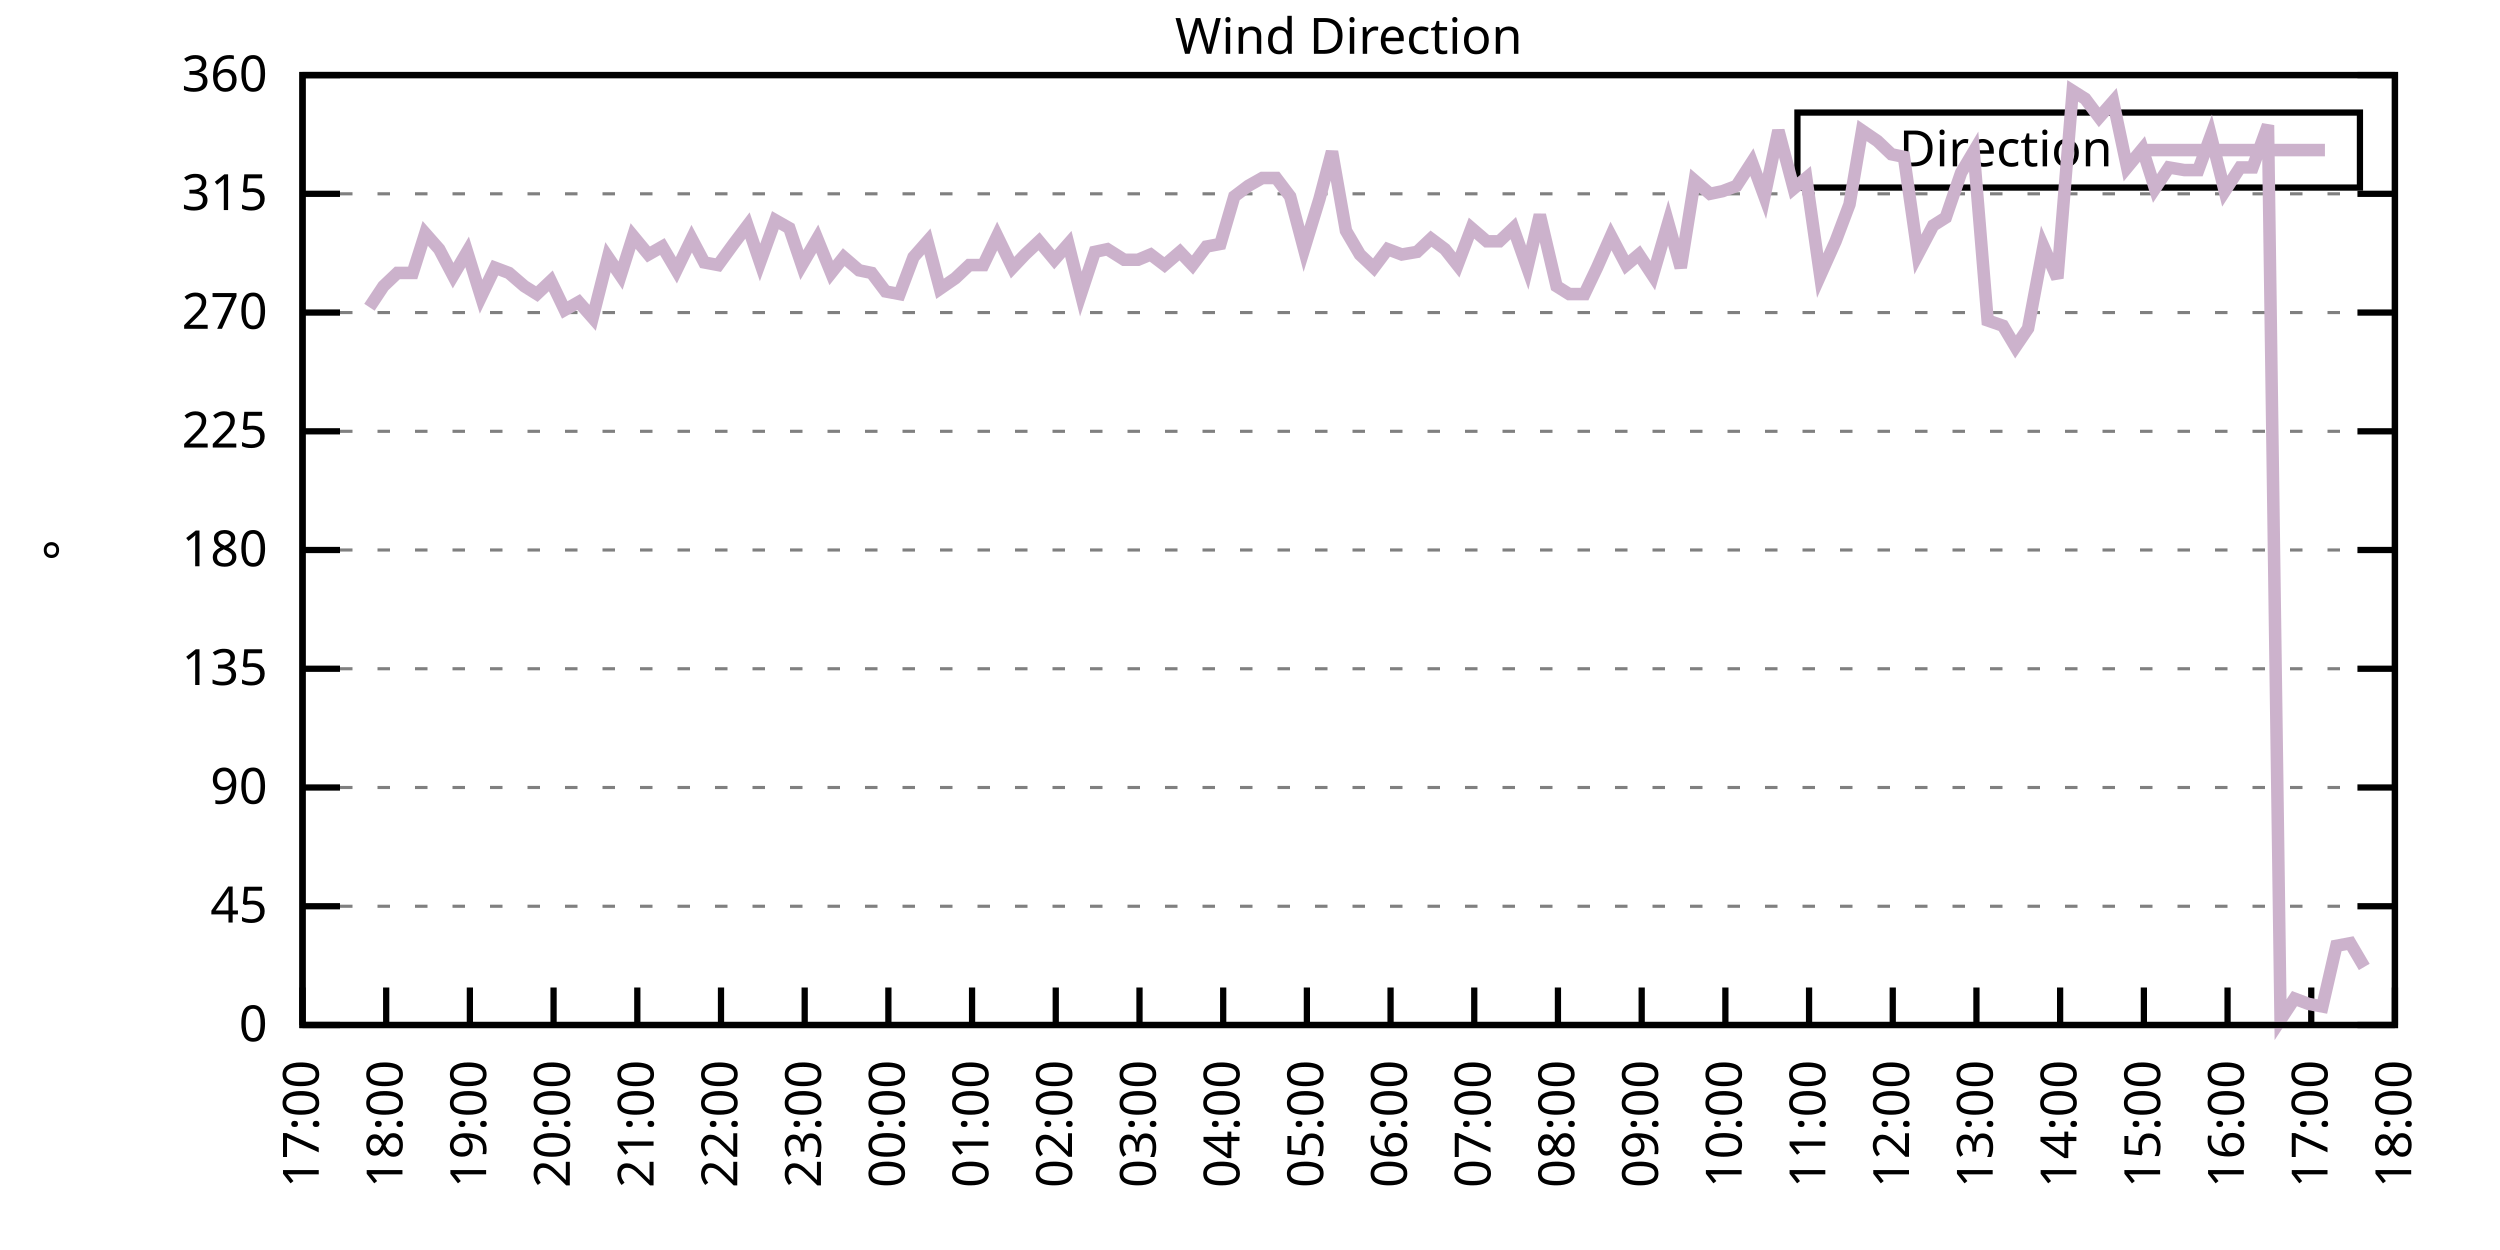
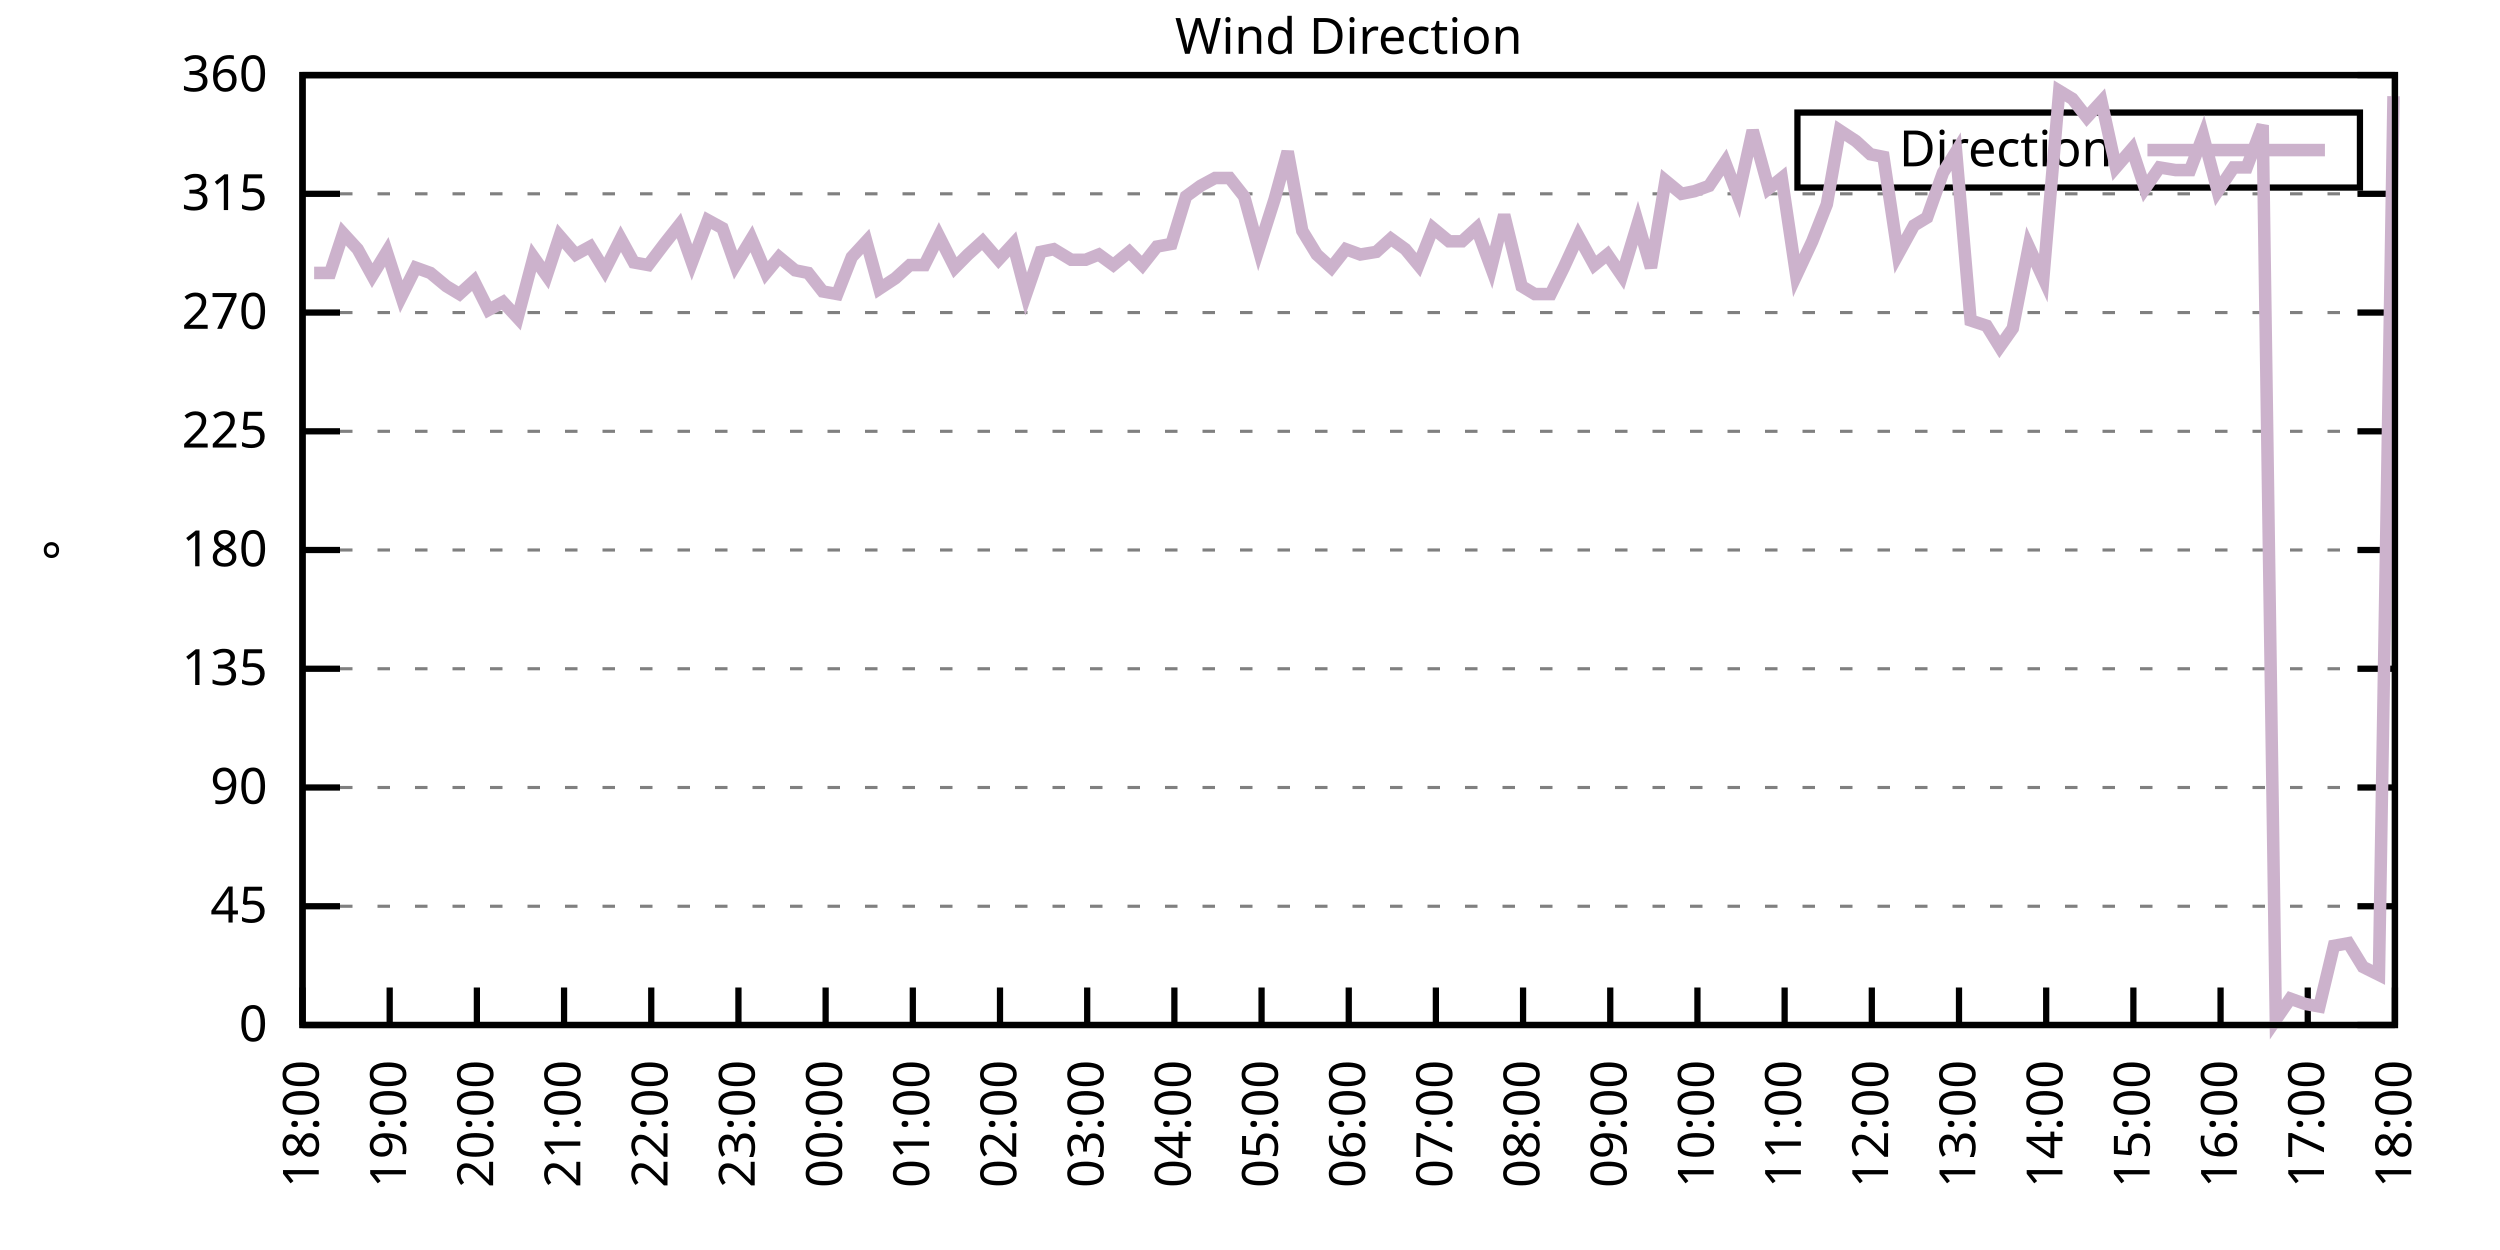
<svg xmlns="http://www.w3.org/2000/svg" xmlns:xlink="http://www.w3.org/1999/xlink" width="400" height="200" viewBox="0 0 400 200">
  <g id="gnuplot_canvas">
    <rect x="0" y="0" width="400" height="200" fill="none" />
    <defs>
      <circle id="gpDot" r="0.5" stroke-width="0.5" stroke="currentColor" />
      <path id="gpPt0" stroke-width="0.333" stroke="currentColor" d="M-1,0 h2 M0,-1 v2" />
      <path id="gpPt1" stroke-width="0.333" stroke="currentColor" d="M-1,-1 L1,1 M1,-1 L-1,1" />
      <path id="gpPt2" stroke-width="0.333" stroke="currentColor" d="M-1,0 L1,0 M0,-1 L0,1 M-1,-1 L1,1 M-1,1 L1,-1" />
      <rect id="gpPt3" stroke-width="0.333" stroke="currentColor" x="-1" y="-1" width="2" height="2" />
      <rect id="gpPt4" stroke-width="0.333" stroke="currentColor" fill="currentColor" x="-1" y="-1" width="2" height="2" />
      <circle id="gpPt5" stroke-width="0.333" stroke="currentColor" cx="0" cy="0" r="1" />
      <use xlink:href="#gpPt5" id="gpPt6" fill="currentColor" stroke="none" />
      <path id="gpPt7" stroke-width="0.333" stroke="currentColor" d="M0,-1.33 L-1.33,0.67 L1.33,0.67 z" />
      <use xlink:href="#gpPt7" id="gpPt8" fill="currentColor" stroke="none" />
      <use xlink:href="#gpPt7" id="gpPt9" stroke="currentColor" transform="rotate(180)" />
      <use xlink:href="#gpPt9" id="gpPt10" fill="currentColor" stroke="none" />
      <use xlink:href="#gpPt3" id="gpPt11" stroke="currentColor" transform="rotate(45)" />
      <use xlink:href="#gpPt11" id="gpPt12" fill="currentColor" stroke="none" />
      <path id="gpPt13" stroke-width="0.333" stroke="currentColor" d="M0,1.330 L1.265,0.411 L0.782,-1.067 L-0.782,-1.076 L-1.265,0.411 z" />
      <use xlink:href="#gpPt13" id="gpPt14" fill="currentColor" stroke="none" />
      <filter id="textbox" filterUnits="objectBoundingBox" x="0" y="0" height="1" width="1">
        <feFlood flood-color="white" flood-opacity="1" result="bgnd" />
        <feComposite in="SourceGraphic" in2="bgnd" operator="atop" />
      </filter>
      <filter id="greybox" filterUnits="objectBoundingBox" x="0" y="0" height="1" width="1">
        <feFlood flood-color="lightgrey" flood-opacity="1" result="grey" />
        <feComposite in="SourceGraphic" in2="grey" operator="atop" />
      </filter>
    </defs>
    <g fill="none" color="white" stroke="currentColor" stroke-width="1.00" stroke-linecap="butt" stroke-linejoin="miter">
</g>
    <g fill="none" color="black" stroke="currentColor" stroke-width="1.00" stroke-linecap="butt" stroke-linejoin="miter">
      <g stroke="none" shape-rendering="crispEdges">
        <polygon fill="rgb(255, 255, 255)" points="48.40,164.00 383.18,164.00 383.18,12.02 48.40,12.02 " />
      </g>
    </g>
    <g fill="none" color="black" stroke="currentColor" stroke-width="1.00" stroke-linecap="butt" stroke-linejoin="miter">
</g>
    <g fill="none" color="black" stroke="black" stroke-width="0.50" stroke-linecap="butt" stroke-linejoin="miter">
</g>
    <g fill="none" color="gray" stroke="currentColor" stroke-width="0.50" stroke-linecap="butt" stroke-linejoin="miter">
      <path stroke="gray" stroke-dasharray="2,4" class="gridline" d="M48.40,164.00 L383.19,164.00  " />
    </g>
    <g fill="none" color="gray" stroke="gray" stroke-width="1.00" stroke-linecap="butt" stroke-linejoin="miter">
</g>
    <g fill="none" color="black" stroke="currentColor" stroke-width="1.00" stroke-linecap="butt" stroke-linejoin="miter">
      <path stroke="black" d="M48.40,164.00 L54.40,164.00 M383.19,164.00 L377.19,164.00  " />
      <g transform="translate(42.80,166.60)" stroke="none" fill="black" font-family="Sans" font-size="8.00" text-anchor="end">
        <text>
          <tspan font-family="Sans"> 0</tspan>
        </text>
      </g>
    </g>
    <g fill="none" color="black" stroke="currentColor" stroke-width="1.00" stroke-linecap="butt" stroke-linejoin="miter">
</g>
    <g fill="none" color="black" stroke="black" stroke-width="0.50" stroke-linecap="butt" stroke-linejoin="miter">
</g>
    <g fill="none" color="gray" stroke="currentColor" stroke-width="0.50" stroke-linecap="butt" stroke-linejoin="miter">
      <path stroke="gray" stroke-dasharray="2,4" class="gridline" d="M48.40,145.00 L383.19,145.00  " />
    </g>
    <g fill="none" color="gray" stroke="gray" stroke-width="1.00" stroke-linecap="butt" stroke-linejoin="miter">
</g>
    <g fill="none" color="black" stroke="currentColor" stroke-width="1.00" stroke-linecap="butt" stroke-linejoin="miter">
      <path stroke="black" d="M48.40,145.00 L54.40,145.00 M383.19,145.00 L377.19,145.00  " />
      <g transform="translate(42.80,147.60)" stroke="none" fill="black" font-family="Sans" font-size="8.00" text-anchor="end">
        <text>
          <tspan font-family="Sans"> 45</tspan>
        </text>
      </g>
    </g>
    <g fill="none" color="black" stroke="currentColor" stroke-width="1.00" stroke-linecap="butt" stroke-linejoin="miter">
</g>
    <g fill="none" color="black" stroke="black" stroke-width="0.50" stroke-linecap="butt" stroke-linejoin="miter">
</g>
    <g fill="none" color="gray" stroke="currentColor" stroke-width="0.50" stroke-linecap="butt" stroke-linejoin="miter">
      <path stroke="gray" stroke-dasharray="2,4" class="gridline" d="M48.40,126.00 L383.19,126.00  " />
    </g>
    <g fill="none" color="gray" stroke="gray" stroke-width="1.00" stroke-linecap="butt" stroke-linejoin="miter">
</g>
    <g fill="none" color="black" stroke="currentColor" stroke-width="1.00" stroke-linecap="butt" stroke-linejoin="miter">
      <path stroke="black" d="M48.40,126.00 L54.40,126.00 M383.19,126.00 L377.19,126.00  " />
      <g transform="translate(42.80,128.60)" stroke="none" fill="black" font-family="Sans" font-size="8.00" text-anchor="end">
        <text>
          <tspan font-family="Sans"> 90</tspan>
        </text>
      </g>
    </g>
    <g fill="none" color="black" stroke="currentColor" stroke-width="1.00" stroke-linecap="butt" stroke-linejoin="miter">
</g>
    <g fill="none" color="black" stroke="black" stroke-width="0.50" stroke-linecap="butt" stroke-linejoin="miter">
</g>
    <g fill="none" color="gray" stroke="currentColor" stroke-width="0.50" stroke-linecap="butt" stroke-linejoin="miter">
      <path stroke="gray" stroke-dasharray="2,4" class="gridline" d="M48.40,107.00 L383.19,107.00  " />
    </g>
    <g fill="none" color="gray" stroke="gray" stroke-width="1.00" stroke-linecap="butt" stroke-linejoin="miter">
</g>
    <g fill="none" color="black" stroke="currentColor" stroke-width="1.00" stroke-linecap="butt" stroke-linejoin="miter">
      <path stroke="black" d="M48.40,107.00 L54.40,107.00 M383.19,107.00 L377.19,107.00  " />
      <g transform="translate(42.80,109.60)" stroke="none" fill="black" font-family="Sans" font-size="8.00" text-anchor="end">
        <text>
          <tspan font-family="Sans"> 135</tspan>
        </text>
      </g>
    </g>
    <g fill="none" color="black" stroke="currentColor" stroke-width="1.00" stroke-linecap="butt" stroke-linejoin="miter">
</g>
    <g fill="none" color="black" stroke="black" stroke-width="0.50" stroke-linecap="butt" stroke-linejoin="miter">
</g>
    <g fill="none" color="gray" stroke="currentColor" stroke-width="0.50" stroke-linecap="butt" stroke-linejoin="miter">
      <path stroke="gray" stroke-dasharray="2,4" class="gridline" d="M48.40,88.00 L383.19,88.00  " />
    </g>
    <g fill="none" color="gray" stroke="gray" stroke-width="1.00" stroke-linecap="butt" stroke-linejoin="miter">
</g>
    <g fill="none" color="black" stroke="currentColor" stroke-width="1.00" stroke-linecap="butt" stroke-linejoin="miter">
      <path stroke="black" d="M48.40,88.00 L54.40,88.00 M383.19,88.00 L377.19,88.00  " />
      <g transform="translate(42.80,90.60)" stroke="none" fill="black" font-family="Sans" font-size="8.00" text-anchor="end">
        <text>
          <tspan font-family="Sans"> 180</tspan>
        </text>
      </g>
    </g>
    <g fill="none" color="black" stroke="currentColor" stroke-width="1.00" stroke-linecap="butt" stroke-linejoin="miter">
</g>
    <g fill="none" color="black" stroke="black" stroke-width="0.50" stroke-linecap="butt" stroke-linejoin="miter">
</g>
    <g fill="none" color="gray" stroke="currentColor" stroke-width="0.50" stroke-linecap="butt" stroke-linejoin="miter">
      <path stroke="gray" stroke-dasharray="2,4" class="gridline" d="M48.40,69.01 L383.19,69.01  " />
    </g>
    <g fill="none" color="gray" stroke="gray" stroke-width="1.00" stroke-linecap="butt" stroke-linejoin="miter">
</g>
    <g fill="none" color="black" stroke="currentColor" stroke-width="1.00" stroke-linecap="butt" stroke-linejoin="miter">
      <path stroke="black" d="M48.40,69.01 L54.40,69.01 M383.19,69.01 L377.19,69.01  " />
      <g transform="translate(42.80,71.61)" stroke="none" fill="black" font-family="Sans" font-size="8.00" text-anchor="end">
        <text>
          <tspan font-family="Sans"> 225</tspan>
        </text>
      </g>
    </g>
    <g fill="none" color="black" stroke="currentColor" stroke-width="1.00" stroke-linecap="butt" stroke-linejoin="miter">
</g>
    <g fill="none" color="black" stroke="black" stroke-width="0.50" stroke-linecap="butt" stroke-linejoin="miter">
</g>
    <g fill="none" color="gray" stroke="currentColor" stroke-width="0.50" stroke-linecap="butt" stroke-linejoin="miter">
      <path stroke="gray" stroke-dasharray="2,4" class="gridline" d="M48.40,50.01 L383.19,50.01  " />
    </g>
    <g fill="none" color="gray" stroke="gray" stroke-width="1.00" stroke-linecap="butt" stroke-linejoin="miter">
</g>
    <g fill="none" color="black" stroke="currentColor" stroke-width="1.00" stroke-linecap="butt" stroke-linejoin="miter">
      <path stroke="black" d="M48.40,50.01 L54.40,50.01 M383.19,50.01 L377.19,50.01  " />
      <g transform="translate(42.80,52.61)" stroke="none" fill="black" font-family="Sans" font-size="8.00" text-anchor="end">
        <text>
          <tspan font-family="Sans"> 270</tspan>
        </text>
      </g>
    </g>
    <g fill="none" color="black" stroke="currentColor" stroke-width="1.00" stroke-linecap="butt" stroke-linejoin="miter">
</g>
    <g fill="none" color="black" stroke="black" stroke-width="0.50" stroke-linecap="butt" stroke-linejoin="miter">
</g>
    <g fill="none" color="gray" stroke="currentColor" stroke-width="0.50" stroke-linecap="butt" stroke-linejoin="miter">
      <path stroke="gray" stroke-dasharray="2,4" class="gridline" d="M48.40,31.01 L383.19,31.01  " />
    </g>
    <g fill="none" color="gray" stroke="gray" stroke-width="1.00" stroke-linecap="butt" stroke-linejoin="miter">
</g>
    <g fill="none" color="black" stroke="currentColor" stroke-width="1.00" stroke-linecap="butt" stroke-linejoin="miter">
      <path stroke="black" d="M48.40,31.01 L54.40,31.01 M383.19,31.01 L377.19,31.01  " />
      <g transform="translate(42.80,33.61)" stroke="none" fill="black" font-family="Sans" font-size="8.00" text-anchor="end">
        <text>
          <tspan font-family="Sans"> 315</tspan>
        </text>
      </g>
    </g>
    <g fill="none" color="black" stroke="currentColor" stroke-width="1.00" stroke-linecap="butt" stroke-linejoin="miter">
</g>
    <g fill="none" color="black" stroke="black" stroke-width="0.50" stroke-linecap="butt" stroke-linejoin="miter">
</g>
    <g fill="none" color="gray" stroke="currentColor" stroke-width="0.50" stroke-linecap="butt" stroke-linejoin="miter">
      <path stroke="gray" stroke-dasharray="2,4" class="gridline" d="M48.40,12.01 L383.19,12.01  " />
    </g>
    <g fill="none" color="gray" stroke="gray" stroke-width="1.00" stroke-linecap="butt" stroke-linejoin="miter">
</g>
    <g fill="none" color="black" stroke="currentColor" stroke-width="1.00" stroke-linecap="butt" stroke-linejoin="miter">
      <path stroke="black" d="M48.40,12.01 L54.40,12.01 M383.19,12.01 L377.19,12.01  " />
      <g transform="translate(42.80,14.61)" stroke="none" fill="black" font-family="Sans" font-size="8.00" text-anchor="end">
        <text>
          <tspan font-family="Sans"> 360</tspan>
        </text>
      </g>
    </g>
    <g fill="none" color="black" stroke="currentColor" stroke-width="1.00" stroke-linecap="butt" stroke-linejoin="miter">
      <path stroke="black" d="M48.40,164.00 L48.40,158.00  " />
      <g transform="translate(51.00,169.60) rotate(270.00)" stroke="none" fill="black" font-family="Sans" font-size="8.00" text-anchor="end">
        <text>
-           <tspan font-family="Sans">17:00</tspan>
-         </text>
-       </g>
-     </g>
-     <g fill="none" color="black" stroke="currentColor" stroke-width="1.00" stroke-linecap="butt" stroke-linejoin="miter">
-       <path stroke="black" d="M61.79,164.00 L61.79,158.00  " />
-       <g transform="translate(64.39,169.60) rotate(270.00)" stroke="none" fill="black" font-family="Sans" font-size="8.00" text-anchor="end">
-         <text>
          <tspan font-family="Sans">18:00</tspan>
        </text>
      </g>
    </g>
    <g fill="none" color="black" stroke="currentColor" stroke-width="1.00" stroke-linecap="butt" stroke-linejoin="miter">
-       <path stroke="black" d="M75.18,164.00 L75.18,158.00  " />
-       <g transform="translate(77.78,169.60) rotate(270.00)" stroke="none" fill="black" font-family="Sans" font-size="8.00" text-anchor="end">
+       <path stroke="black" d="M62.35,164.00 L62.35,158.00  " />
+       <g transform="translate(64.95,169.60) rotate(270.00)" stroke="none" fill="black" font-family="Sans" font-size="8.00" text-anchor="end">
        <text>
          <tspan font-family="Sans">19:00</tspan>
        </text>
      </g>
    </g>
    <g fill="none" color="black" stroke="currentColor" stroke-width="1.00" stroke-linecap="butt" stroke-linejoin="miter">
-       <path stroke="black" d="M88.57,164.00 L88.57,158.00  " />
-       <g transform="translate(91.17,169.60) rotate(270.00)" stroke="none" fill="black" font-family="Sans" font-size="8.00" text-anchor="end">
+       <path stroke="black" d="M76.30,164.00 L76.30,158.00  " />
+       <g transform="translate(78.90,169.60) rotate(270.00)" stroke="none" fill="black" font-family="Sans" font-size="8.00" text-anchor="end">
        <text>
          <tspan font-family="Sans">20:00</tspan>
        </text>
      </g>
    </g>
    <g fill="none" color="black" stroke="currentColor" stroke-width="1.00" stroke-linecap="butt" stroke-linejoin="miter">
-       <path stroke="black" d="M101.97,164.00 L101.97,158.00  " />
-       <g transform="translate(104.57,169.60) rotate(270.00)" stroke="none" fill="black" font-family="Sans" font-size="8.00" text-anchor="end">
+       <path stroke="black" d="M90.25,164.00 L90.25,158.00  " />
+       <g transform="translate(92.85,169.60) rotate(270.00)" stroke="none" fill="black" font-family="Sans" font-size="8.00" text-anchor="end">
        <text>
          <tspan font-family="Sans">21:00</tspan>
        </text>
      </g>
    </g>
    <g fill="none" color="black" stroke="currentColor" stroke-width="1.00" stroke-linecap="butt" stroke-linejoin="miter">
-       <path stroke="black" d="M115.36,164.00 L115.36,158.00  " />
-       <g transform="translate(117.96,169.60) rotate(270.00)" stroke="none" fill="black" font-family="Sans" font-size="8.00" text-anchor="end">
+       <path stroke="black" d="M104.20,164.00 L104.20,158.00  " />
+       <g transform="translate(106.80,169.60) rotate(270.00)" stroke="none" fill="black" font-family="Sans" font-size="8.00" text-anchor="end">
        <text>
          <tspan font-family="Sans">22:00</tspan>
        </text>
      </g>
    </g>
    <g fill="none" color="black" stroke="currentColor" stroke-width="1.00" stroke-linecap="butt" stroke-linejoin="miter">
-       <path stroke="black" d="M128.75,164.00 L128.75,158.00  " />
-       <g transform="translate(131.35,169.60) rotate(270.00)" stroke="none" fill="black" font-family="Sans" font-size="8.00" text-anchor="end">
+       <path stroke="black" d="M118.15,164.00 L118.15,158.00  " />
+       <g transform="translate(120.75,169.60) rotate(270.00)" stroke="none" fill="black" font-family="Sans" font-size="8.00" text-anchor="end">
        <text>
          <tspan font-family="Sans">23:00</tspan>
        </text>
      </g>
    </g>
    <g fill="none" color="black" stroke="currentColor" stroke-width="1.00" stroke-linecap="butt" stroke-linejoin="miter">
-       <path stroke="black" d="M142.14,164.00 L142.14,158.00  " />
-       <g transform="translate(144.74,169.60) rotate(270.00)" stroke="none" fill="black" font-family="Sans" font-size="8.00" text-anchor="end">
+       <path stroke="black" d="M132.10,164.00 L132.10,158.00  " />
+       <g transform="translate(134.70,169.60) rotate(270.00)" stroke="none" fill="black" font-family="Sans" font-size="8.00" text-anchor="end">
        <text>
          <tspan font-family="Sans">00:00</tspan>
        </text>
      </g>
    </g>
    <g fill="none" color="black" stroke="currentColor" stroke-width="1.00" stroke-linecap="butt" stroke-linejoin="miter">
-       <path stroke="black" d="M155.53,164.00 L155.53,158.00  " />
-       <g transform="translate(158.13,169.60) rotate(270.00)" stroke="none" fill="black" font-family="Sans" font-size="8.00" text-anchor="end">
+       <path stroke="black" d="M146.05,164.00 L146.05,158.00  " />
+       <g transform="translate(148.65,169.60) rotate(270.00)" stroke="none" fill="black" font-family="Sans" font-size="8.00" text-anchor="end">
        <text>
          <tspan font-family="Sans">01:00</tspan>
        </text>
      </g>
    </g>
    <g fill="none" color="black" stroke="currentColor" stroke-width="1.00" stroke-linecap="butt" stroke-linejoin="miter">
-       <path stroke="black" d="M168.92,164.00 L168.92,158.00  " />
-       <g transform="translate(171.52,169.60) rotate(270.00)" stroke="none" fill="black" font-family="Sans" font-size="8.00" text-anchor="end">
+       <path stroke="black" d="M160.00,164.00 L160.00,158.00  " />
+       <g transform="translate(162.60,169.60) rotate(270.00)" stroke="none" fill="black" font-family="Sans" font-size="8.00" text-anchor="end">
        <text>
          <tspan font-family="Sans">02:00</tspan>
        </text>
      </g>
    </g>
    <g fill="none" color="black" stroke="currentColor" stroke-width="1.00" stroke-linecap="butt" stroke-linejoin="miter">
-       <path stroke="black" d="M182.32,164.00 L182.32,158.00  " />
-       <g transform="translate(184.92,169.60) rotate(270.00)" stroke="none" fill="black" font-family="Sans" font-size="8.00" text-anchor="end">
+       <path stroke="black" d="M173.95,164.00 L173.95,158.00  " />
+       <g transform="translate(176.55,169.60) rotate(270.00)" stroke="none" fill="black" font-family="Sans" font-size="8.00" text-anchor="end">
        <text>
          <tspan font-family="Sans">03:00</tspan>
        </text>
      </g>
    </g>
    <g fill="none" color="black" stroke="currentColor" stroke-width="1.00" stroke-linecap="butt" stroke-linejoin="miter">
-       <path stroke="black" d="M195.71,164.00 L195.71,158.00  " />
-       <g transform="translate(198.31,169.60) rotate(270.00)" stroke="none" fill="black" font-family="Sans" font-size="8.00" text-anchor="end">
+       <path stroke="black" d="M187.90,164.00 L187.90,158.00  " />
+       <g transform="translate(190.50,169.60) rotate(270.00)" stroke="none" fill="black" font-family="Sans" font-size="8.00" text-anchor="end">
        <text>
          <tspan font-family="Sans">04:00</tspan>
        </text>
      </g>
    </g>
    <g fill="none" color="black" stroke="currentColor" stroke-width="1.00" stroke-linecap="butt" stroke-linejoin="miter">
-       <path stroke="black" d="M209.10,164.00 L209.10,158.00  " />
-       <g transform="translate(211.70,169.60) rotate(270.00)" stroke="none" fill="black" font-family="Sans" font-size="8.00" text-anchor="end">
+       <path stroke="black" d="M201.85,164.00 L201.85,158.00  " />
+       <g transform="translate(204.45,169.60) rotate(270.00)" stroke="none" fill="black" font-family="Sans" font-size="8.00" text-anchor="end">
        <text>
          <tspan font-family="Sans">05:00</tspan>
        </text>
      </g>
    </g>
    <g fill="none" color="black" stroke="currentColor" stroke-width="1.00" stroke-linecap="butt" stroke-linejoin="miter">
-       <path stroke="black" d="M222.49,164.00 L222.49,158.00  " />
-       <g transform="translate(225.09,169.60) rotate(270.00)" stroke="none" fill="black" font-family="Sans" font-size="8.00" text-anchor="end">
+       <path stroke="black" d="M215.80,164.00 L215.80,158.00  " />
+       <g transform="translate(218.40,169.60) rotate(270.00)" stroke="none" fill="black" font-family="Sans" font-size="8.00" text-anchor="end">
        <text>
          <tspan font-family="Sans">06:00</tspan>
        </text>
      </g>
    </g>
    <g fill="none" color="black" stroke="currentColor" stroke-width="1.00" stroke-linecap="butt" stroke-linejoin="miter">
-       <path stroke="black" d="M235.88,164.00 L235.88,158.00  " />
-       <g transform="translate(238.48,169.60) rotate(270.00)" stroke="none" fill="black" font-family="Sans" font-size="8.00" text-anchor="end">
+       <path stroke="black" d="M229.74,164.00 L229.74,158.00  " />
+       <g transform="translate(232.34,169.60) rotate(270.00)" stroke="none" fill="black" font-family="Sans" font-size="8.00" text-anchor="end">
        <text>
          <tspan font-family="Sans">07:00</tspan>
        </text>
      </g>
    </g>
    <g fill="none" color="black" stroke="currentColor" stroke-width="1.00" stroke-linecap="butt" stroke-linejoin="miter">
-       <path stroke="black" d="M249.27,164.00 L249.27,158.00  " />
-       <g transform="translate(251.87,169.60) rotate(270.00)" stroke="none" fill="black" font-family="Sans" font-size="8.00" text-anchor="end">
+       <path stroke="black" d="M243.69,164.00 L243.69,158.00  " />
+       <g transform="translate(246.29,169.60) rotate(270.00)" stroke="none" fill="black" font-family="Sans" font-size="8.00" text-anchor="end">
        <text>
          <tspan font-family="Sans">08:00</tspan>
        </text>
      </g>
    </g>
    <g fill="none" color="black" stroke="currentColor" stroke-width="1.00" stroke-linecap="butt" stroke-linejoin="miter">
-       <path stroke="black" d="M262.67,164.00 L262.67,158.00  " />
-       <g transform="translate(265.27,169.60) rotate(270.00)" stroke="none" fill="black" font-family="Sans" font-size="8.00" text-anchor="end">
+       <path stroke="black" d="M257.64,164.00 L257.64,158.00  " />
+       <g transform="translate(260.24,169.60) rotate(270.00)" stroke="none" fill="black" font-family="Sans" font-size="8.00" text-anchor="end">
        <text>
          <tspan font-family="Sans">09:00</tspan>
        </text>
      </g>
    </g>
    <g fill="none" color="black" stroke="currentColor" stroke-width="1.00" stroke-linecap="butt" stroke-linejoin="miter">
-       <path stroke="black" d="M276.06,164.00 L276.06,158.00  " />
-       <g transform="translate(278.66,169.60) rotate(270.00)" stroke="none" fill="black" font-family="Sans" font-size="8.00" text-anchor="end">
+       <path stroke="black" d="M271.59,164.00 L271.59,158.00  " />
+       <g transform="translate(274.19,169.60) rotate(270.00)" stroke="none" fill="black" font-family="Sans" font-size="8.00" text-anchor="end">
        <text>
          <tspan font-family="Sans">10:00</tspan>
        </text>
      </g>
    </g>
    <g fill="none" color="black" stroke="currentColor" stroke-width="1.00" stroke-linecap="butt" stroke-linejoin="miter">
-       <path stroke="black" d="M289.45,164.00 L289.45,158.00  " />
-       <g transform="translate(292.05,169.60) rotate(270.00)" stroke="none" fill="black" font-family="Sans" font-size="8.00" text-anchor="end">
+       <path stroke="black" d="M285.54,164.00 L285.54,158.00  " />
+       <g transform="translate(288.14,169.60) rotate(270.00)" stroke="none" fill="black" font-family="Sans" font-size="8.00" text-anchor="end">
        <text>
          <tspan font-family="Sans">11:00</tspan>
        </text>
      </g>
    </g>
    <g fill="none" color="black" stroke="currentColor" stroke-width="1.00" stroke-linecap="butt" stroke-linejoin="miter">
-       <path stroke="black" d="M302.84,164.00 L302.84,158.00  " />
-       <g transform="translate(305.44,169.60) rotate(270.00)" stroke="none" fill="black" font-family="Sans" font-size="8.00" text-anchor="end">
+       <path stroke="black" d="M299.49,164.00 L299.49,158.00  " />
+       <g transform="translate(302.09,169.60) rotate(270.00)" stroke="none" fill="black" font-family="Sans" font-size="8.00" text-anchor="end">
        <text>
          <tspan font-family="Sans">12:00</tspan>
        </text>
      </g>
    </g>
    <g fill="none" color="black" stroke="currentColor" stroke-width="1.00" stroke-linecap="butt" stroke-linejoin="miter">
-       <path stroke="black" d="M316.23,164.00 L316.23,158.00  " />
-       <g transform="translate(318.83,169.60) rotate(270.00)" stroke="none" fill="black" font-family="Sans" font-size="8.00" text-anchor="end">
+       <path stroke="black" d="M313.44,164.00 L313.44,158.00  " />
+       <g transform="translate(316.04,169.60) rotate(270.00)" stroke="none" fill="black" font-family="Sans" font-size="8.00" text-anchor="end">
        <text>
          <tspan font-family="Sans">13:00</tspan>
        </text>
      </g>
    </g>
    <g fill="none" color="black" stroke="currentColor" stroke-width="1.00" stroke-linecap="butt" stroke-linejoin="miter">
-       <path stroke="black" d="M329.62,164.00 L329.62,158.00  " />
-       <g transform="translate(332.22,169.60) rotate(270.00)" stroke="none" fill="black" font-family="Sans" font-size="8.00" text-anchor="end">
+       <path stroke="black" d="M327.39,164.00 L327.39,158.00  " />
+       <g transform="translate(329.99,169.60) rotate(270.00)" stroke="none" fill="black" font-family="Sans" font-size="8.00" text-anchor="end">
        <text>
          <tspan font-family="Sans">14:00</tspan>
        </text>
      </g>
    </g>
    <g fill="none" color="black" stroke="currentColor" stroke-width="1.00" stroke-linecap="butt" stroke-linejoin="miter">
-       <path stroke="black" d="M343.02,164.00 L343.02,158.00  " />
-       <g transform="translate(345.62,169.60) rotate(270.00)" stroke="none" fill="black" font-family="Sans" font-size="8.00" text-anchor="end">
+       <path stroke="black" d="M341.34,164.00 L341.34,158.00  " />
+       <g transform="translate(343.94,169.60) rotate(270.00)" stroke="none" fill="black" font-family="Sans" font-size="8.00" text-anchor="end">
        <text>
          <tspan font-family="Sans">15:00</tspan>
        </text>
      </g>
    </g>
    <g fill="none" color="black" stroke="currentColor" stroke-width="1.00" stroke-linecap="butt" stroke-linejoin="miter">
-       <path stroke="black" d="M356.41,164.00 L356.41,158.00  " />
-       <g transform="translate(359.01,169.60) rotate(270.00)" stroke="none" fill="black" font-family="Sans" font-size="8.00" text-anchor="end">
+       <path stroke="black" d="M355.29,164.00 L355.29,158.00  " />
+       <g transform="translate(357.89,169.60) rotate(270.00)" stroke="none" fill="black" font-family="Sans" font-size="8.00" text-anchor="end">
        <text>
          <tspan font-family="Sans">16:00</tspan>
        </text>
      </g>
    </g>
    <g fill="none" color="black" stroke="currentColor" stroke-width="1.00" stroke-linecap="butt" stroke-linejoin="miter">
-       <path stroke="black" d="M369.80,164.00 L369.80,158.00  " />
-       <g transform="translate(372.40,169.60) rotate(270.00)" stroke="none" fill="black" font-family="Sans" font-size="8.00" text-anchor="end">
+       <path stroke="black" d="M369.24,164.00 L369.24,158.00  " />
+       <g transform="translate(371.84,169.60) rotate(270.00)" stroke="none" fill="black" font-family="Sans" font-size="8.00" text-anchor="end">
        <text>
          <tspan font-family="Sans">17:00</tspan>
        </text>
      </g>
    </g>
    <g fill="none" color="black" stroke="currentColor" stroke-width="1.00" stroke-linecap="butt" stroke-linejoin="miter">
      <path stroke="black" d="M383.19,164.00 L383.19,158.00  " />
      <g transform="translate(385.79,169.60) rotate(270.00)" stroke="none" fill="black" font-family="Sans" font-size="8.00" text-anchor="end">
        <text>
          <tspan font-family="Sans">18:00</tspan>
        </text>
      </g>
    </g>
    <g fill="none" color="black" stroke="currentColor" stroke-width="1.00" stroke-linecap="butt" stroke-linejoin="miter">
</g>
    <g fill="none" color="black" stroke="currentColor" stroke-width="1.00" stroke-linecap="butt" stroke-linejoin="miter">
      <path stroke="black" d="M48.40,12.01 L48.40,164.00 L383.19,164.00 L383.19,12.01 L48.40,12.01 Z  " />
    </g>
    <g fill="none" color="black" stroke="currentColor" stroke-width="1.00" stroke-linecap="butt" stroke-linejoin="miter">
</g>
    <g fill="none" color="black" stroke="currentColor" stroke-width="1.00" stroke-linecap="butt" stroke-linejoin="miter">
      <path stroke="black" d="M287.59,30.01 L287.59,18.01 L377.59,18.01 L377.59,30.01 L287.59,30.01 Z  " />
    </g>
    <g id="Wind_direction_plot_1">
      <g fill="none" color="white" stroke="black" stroke-width="2.00" stroke-linecap="butt" stroke-linejoin="miter">
</g>
      <g fill="none" color="black" stroke="currentColor" stroke-width="2.00" stroke-linecap="butt" stroke-linejoin="miter">
        <g transform="translate(337.99,26.61)" stroke="none" fill="black" font-family="Sans" font-size="8.00" text-anchor="end">
          <text>
            <tspan font-family="Sans">Direction</tspan>
          </text>
        </g>
      </g>
      <g fill="none" color="black" stroke="currentColor" stroke-width="2.00" stroke-linecap="butt" stroke-linejoin="miter">
-         <path stroke="rgb(204, 178, 204)" d="M343.59,24.01 L371.99,24.01 M59.11,49.16 L61.35,45.79 L63.58,43.67 L66.03,43.67 L68.04,37.34 L70.27,39.87   L72.50,44.10 L74.74,40.30 L76.97,47.47 L79.20,42.83 L81.43,43.67 L83.89,45.79 L85.90,47.05 L88.13,44.94   L90.36,49.59 L92.59,48.32 L94.82,50.85 L97.28,41.14 L99.29,44.10 L101.30,37.76 L103.75,40.72 L105.98,39.45   L108.22,43.25 L110.67,38.19 L112.68,41.99 L114.91,42.41 L117.37,39.03 L119.60,36.08 L121.61,41.99 L124.06,35.23   L126.29,36.50 L128.30,42.41 L130.76,38.19 L132.99,43.67 L135.00,41.14 L137.45,43.25 L139.46,43.67 L141.69,46.63   L143.93,47.05 L146.16,41.14 L148.39,38.61 L150.40,46.21 L152.85,44.52 L155.09,42.41 L157.32,42.41 L159.55,37.76   L162.01,42.83 L164.01,40.72 L166.25,38.61 L168.70,41.56 L170.93,39.03 L172.94,47.05 L175.17,40.30 L177.18,39.87   L179.86,41.56 L182.09,41.56 L184.10,40.72 L186.33,42.41 L188.79,40.30 L190.80,42.41 L193.03,39.45 L195.26,39.03   L197.49,31.43 L199.73,29.74 L201.96,28.48 L204.19,28.48 L206.42,31.43 L208.65,39.87 L211.11,31.85 L213.12,24.25   L215.35,36.92 L217.58,40.72 L219.81,42.83 L222.04,39.87 L224.28,40.72 L226.73,40.30 L228.96,38.19 L231.20,39.87   L233.20,42.41 L235.44,36.50 L237.89,38.61 L239.90,38.61 L242.13,36.50 L244.36,42.83 L246.37,34.39 L249.05,45.79   L251.06,47.05 L253.51,47.05 L255.52,42.83 L257.76,37.76 L260.21,42.41 L262.22,40.72 L264.45,44.10 L266.91,35.65   L268.92,42.83 L271.15,28.90 L273.60,31.01 L275.61,30.59 L277.84,29.74 L280.30,25.94 L282.31,31.43 L284.54,20.88   L286.99,30.16 L289.00,28.48 L291.23,44.10 L293.69,38.61 L295.92,32.70 L297.93,20.88 L300.39,22.56 L302.62,24.68   L304.63,25.10 L306.86,40.72 L309.31,36.08 L311.32,34.81 L313.78,27.63 L315.79,24.25 L318.02,51.27 L320.47,52.12   L322.48,55.50 L324.49,52.54 L326.95,39.45 L329.18,44.52 L331.63,14.54 L333.64,15.81 L335.87,18.77 L338.10,16.23   L340.34,26.79 L342.79,23.83 L344.80,30.16 L347.03,26.79 L349.49,27.21 L351.72,27.21 L353.73,21.72 L355.96,30.59   L358.42,26.79 L360.42,26.79 L362.88,20.03 L364.89,163.16 L367.12,159.78 L369.35,160.62 L371.58,161.04 L373.82,151.33   L376.05,150.91 L378.28,154.71  " />
+         <path stroke="rgb(204, 178, 204)" d="M343.59,24.01 L371.99,24.01 M50.26,43.67 L52.82,43.67 L54.91,37.34 L57.23,39.87 L59.56,44.10 L61.88,40.30   L64.21,47.47 L66.53,42.83 L68.86,43.67 L71.42,45.79 L73.51,47.05 L75.83,44.94 L78.16,49.59 L80.48,48.32   L82.81,50.85 L85.37,41.14 L87.46,44.10 L89.55,37.76 L92.11,40.72 L94.43,39.45 L96.76,43.25 L99.32,38.19   L101.41,41.99 L103.73,42.41 L106.29,39.03 L108.62,36.08 L110.71,41.99 L113.27,35.23 L115.59,36.50 L117.68,42.41   L120.24,38.19 L122.57,43.67 L124.66,41.14 L127.22,43.25 L129.31,43.67 L131.63,46.63 L133.96,47.05 L136.28,41.14   L138.61,38.61 L140.70,46.21 L143.26,44.52 L145.58,42.41 L147.91,42.41 L150.23,37.76 L152.79,42.83 L154.88,40.72   L157.21,38.61 L159.76,41.56 L162.09,39.03 L164.18,47.05 L166.51,40.30 L168.60,39.87 L171.39,41.56 L173.71,41.56   L175.81,40.72 L178.13,42.41 L180.69,40.30 L182.78,42.41 L185.11,39.45 L187.43,39.03 L189.76,31.43 L192.08,29.74   L194.41,28.48 L196.73,28.48 L199.06,31.43 L201.38,39.87 L203.94,31.85 L206.03,24.25 L208.36,36.92 L210.68,40.72   L213.01,42.83 L215.33,39.87 L217.65,40.72 L220.21,40.30 L222.54,38.19 L224.86,39.87 L226.95,42.41 L229.28,36.50   L231.84,38.61 L233.93,38.61 L236.25,36.50 L238.58,42.83 L240.67,34.39 L243.46,45.79 L245.55,47.05 L248.11,47.05   L250.20,42.83 L252.53,37.76 L255.09,42.41 L257.18,40.72 L259.50,44.10 L262.06,35.65 L264.15,42.83 L266.48,28.90   L269.04,31.01 L271.13,30.59 L273.45,29.74 L276.01,25.94 L278.10,31.43 L280.43,20.88 L282.99,30.16 L285.08,28.48   L287.40,44.10 L289.96,38.61 L292.29,32.70 L294.38,20.88 L296.94,22.56 L299.26,24.68 L301.35,25.10 L303.68,40.72   L306.23,36.08 L308.33,34.81 L310.88,27.63 L312.98,24.25 L315.30,51.27 L317.86,52.12 L319.95,55.50 L322.04,52.54   L324.60,39.45 L326.93,44.52 L329.48,14.54 L331.58,15.81 L333.90,18.77 L336.23,16.23 L338.55,26.79 L341.11,23.83   L343.20,30.16 L345.53,26.79 L348.08,27.21 L350.41,27.21 L352.50,21.72 L354.83,30.59 L357.38,26.79 L359.48,26.79   L362.03,20.03 L364.13,163.16 L366.45,159.78 L368.78,160.62 L371.10,161.04 L373.43,151.33 L375.75,150.91 L378.08,154.71   L380.63,155.98 L382.96,15.39  " />
      </g>
    </g>
    <g fill="none" color="black" stroke="currentColor" stroke-width="2.00" stroke-linecap="butt" stroke-linejoin="miter">
</g>
    <g fill="none" color="black" stroke="black" stroke-width="1.00" stroke-linecap="butt" stroke-linejoin="miter">
</g>
    <g fill="none" color="black" stroke="currentColor" stroke-width="1.00" stroke-linecap="butt" stroke-linejoin="miter">
      <path stroke="black" d="M48.40,12.01 L48.40,164.00 L383.19,164.00 L383.19,12.01 L48.40,12.01 Z  " />
      <g transform="translate(12.80,88.01) rotate(270.00)" stroke="none" fill="black" font-family="Sans" font-size="8.00" text-anchor="middle">
        <text>
          <tspan font-family="Sans">°</tspan>
        </text>
      </g>
    </g>
    <g fill="none" color="black" stroke="currentColor" stroke-width="1.00" stroke-linecap="butt" stroke-linejoin="miter">
</g>
    <g fill="none" color="black" stroke="currentColor" stroke-width="1.00" stroke-linecap="butt" stroke-linejoin="miter">
      <g transform="translate(215.79,8.61)" stroke="none" fill="black" font-family="Sans" font-size="8.00" text-anchor="middle">
        <text>
          <tspan font-family="Sans">Wind Direction</tspan>
        </text>
      </g>
    </g>
    <g fill="none" color="black" stroke="currentColor" stroke-width="1.00" stroke-linecap="butt" stroke-linejoin="miter">
</g>
  </g>
</svg>
